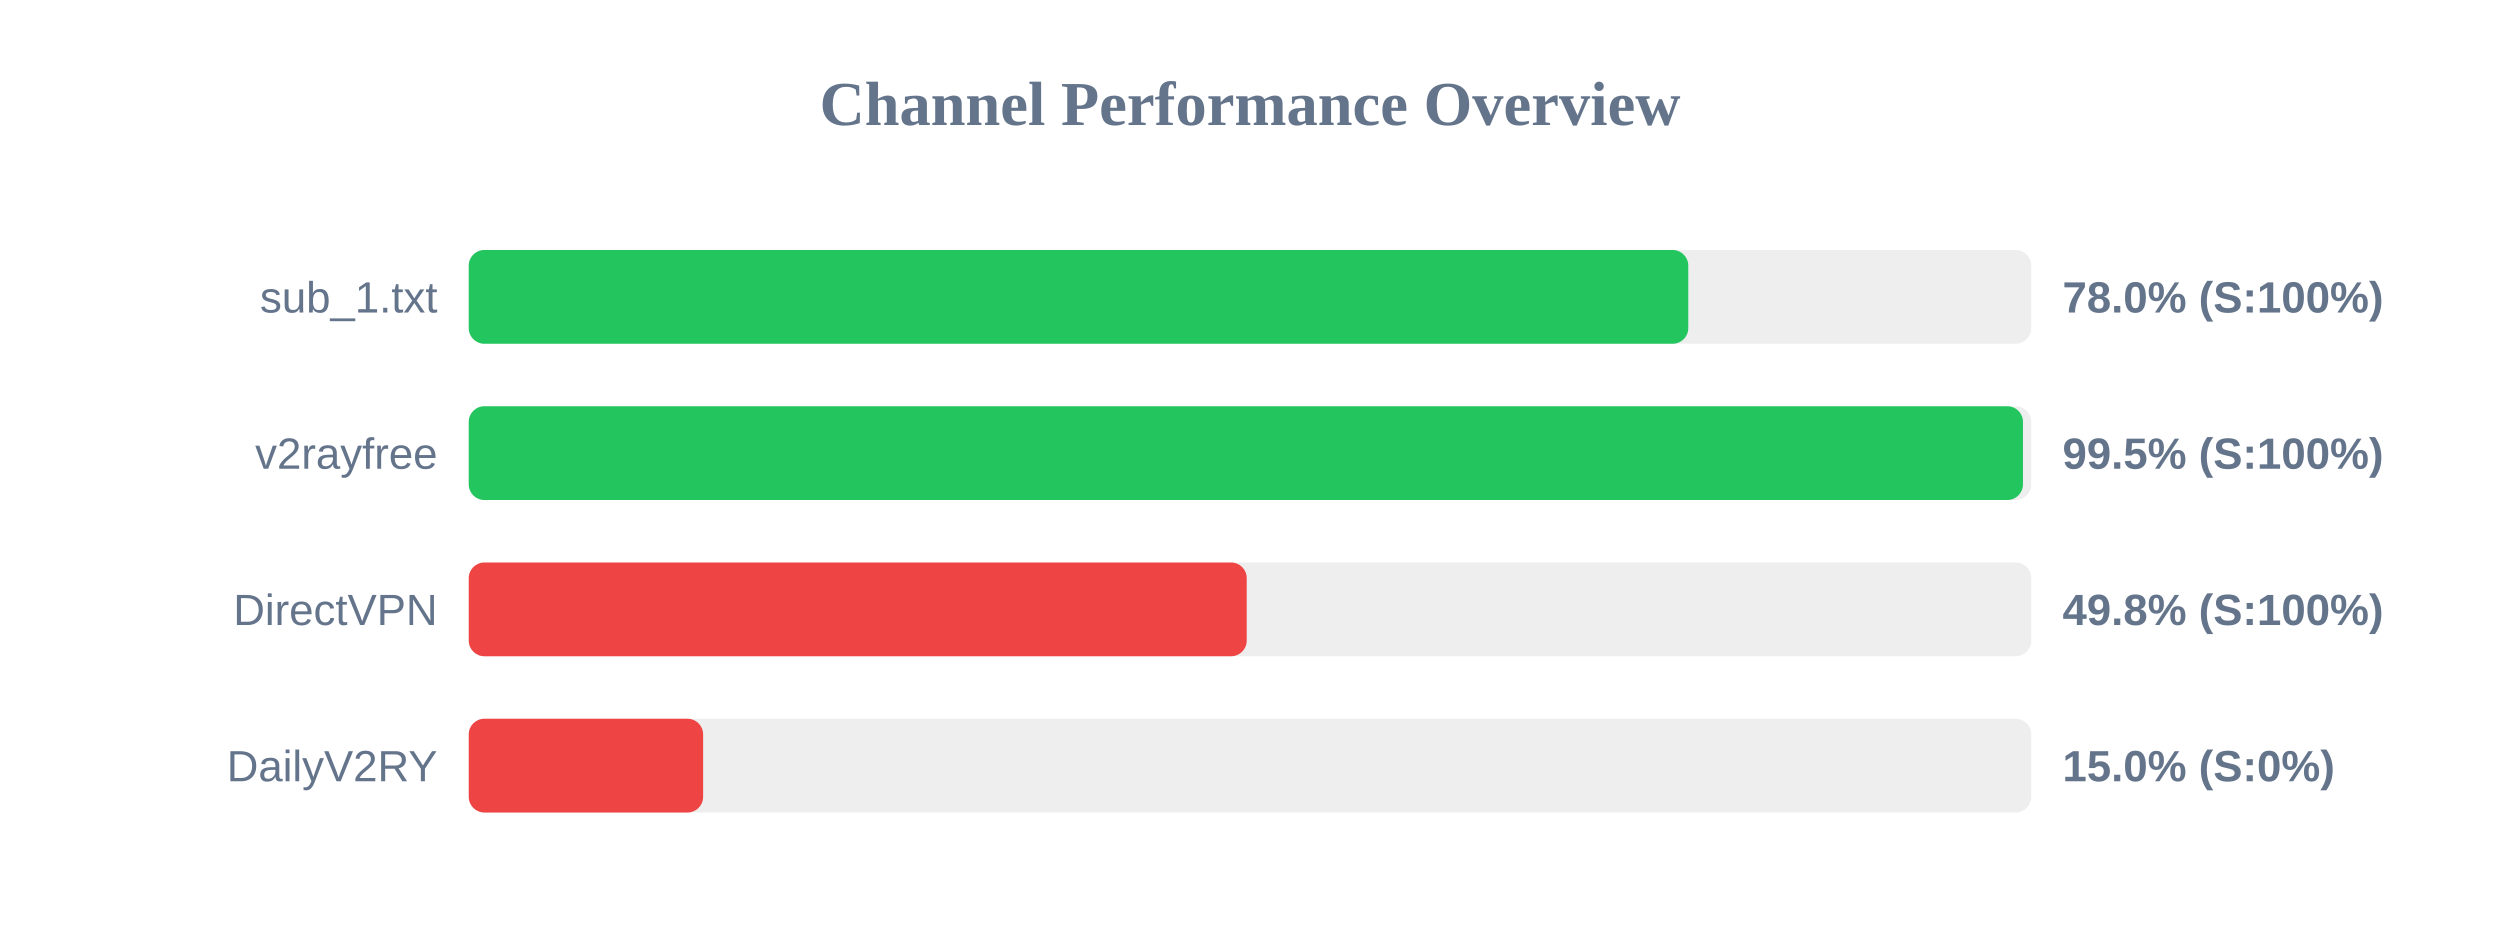
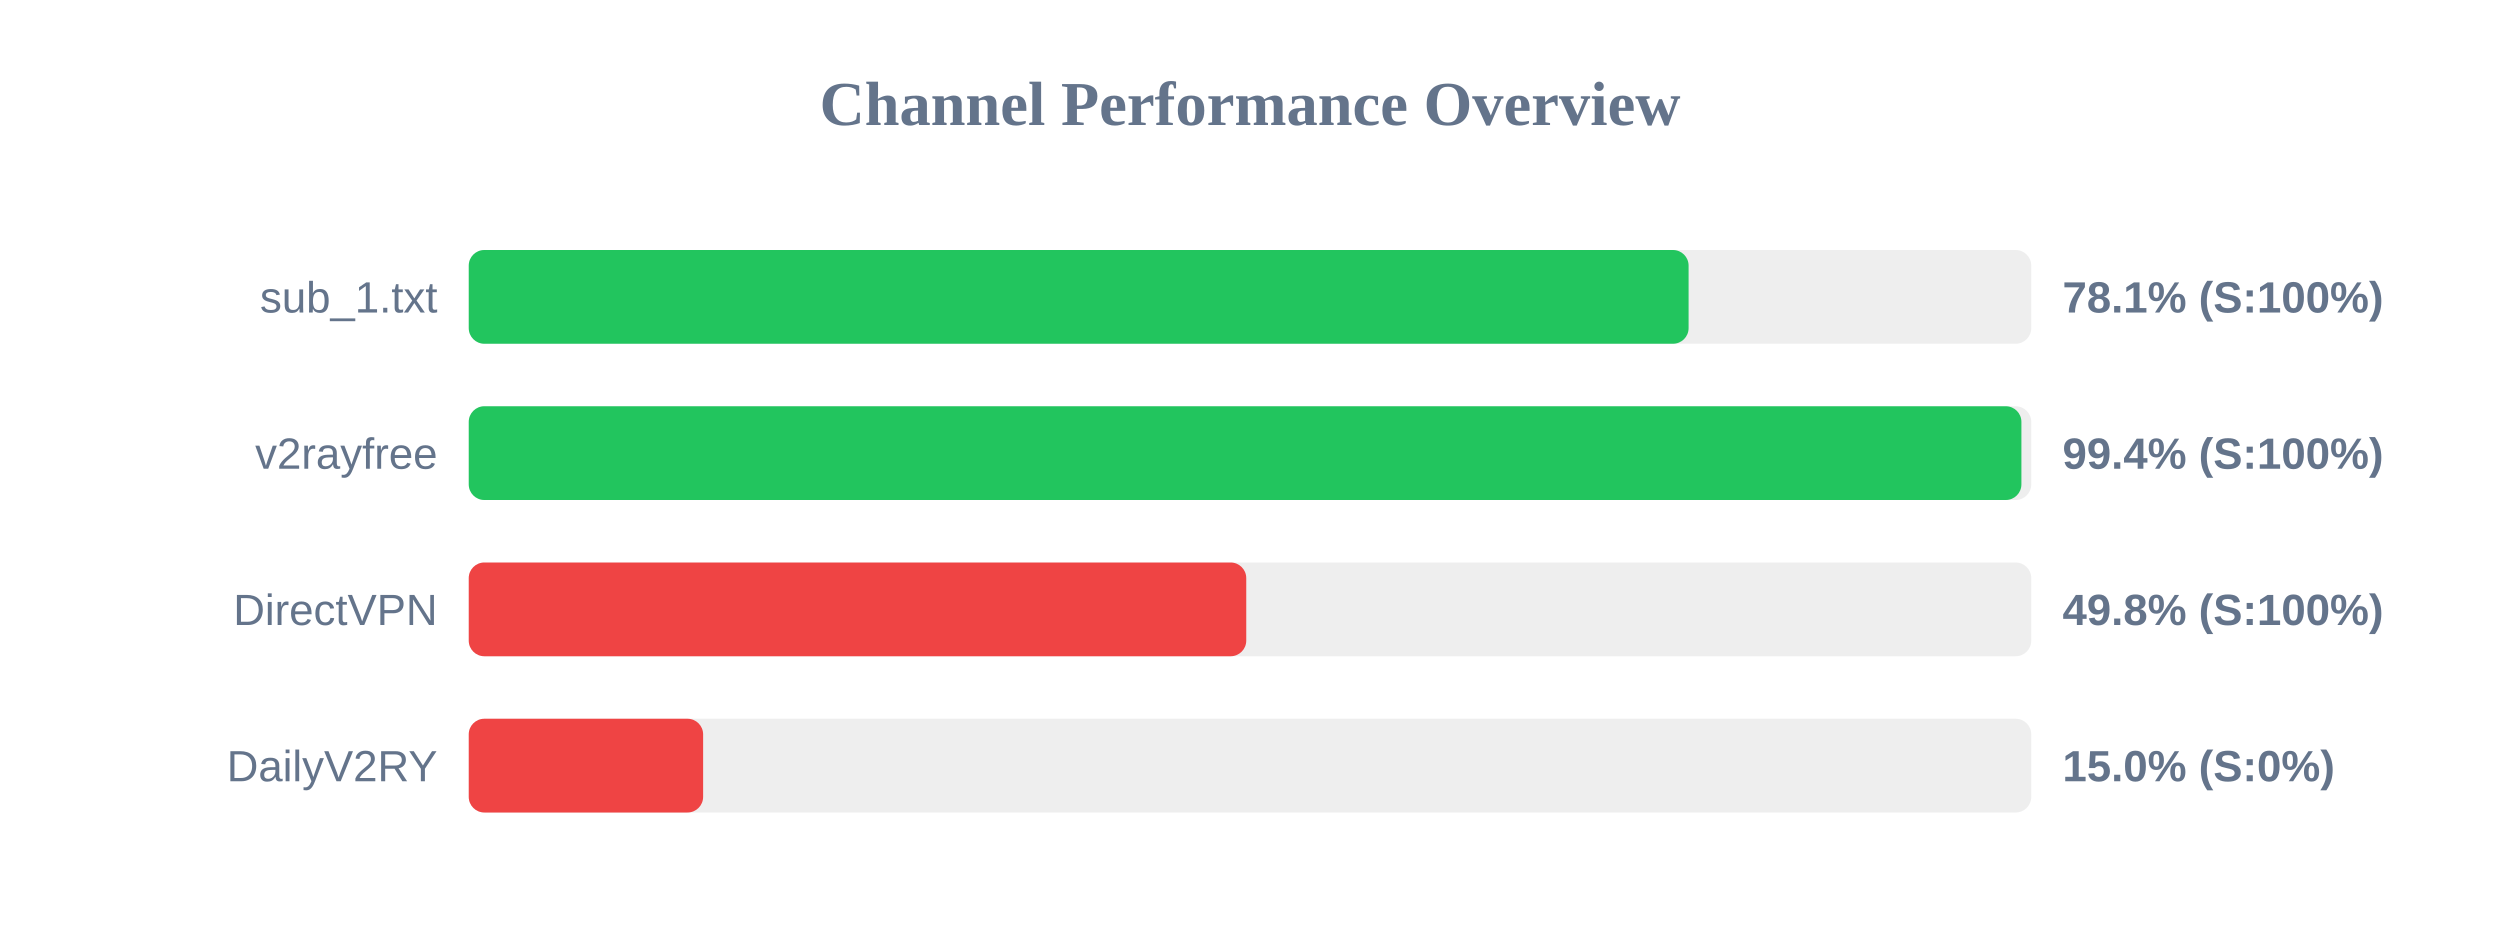
<svg xmlns="http://www.w3.org/2000/svg" width="800" height="300" version="1.1">
  <style>
        .row { font: 14px Arial; fill: #64748b; }
        .score { font: bold 14px Arial; fill: #64748b; }
    </style>
  <text x="400" y="40" text-anchor="middle" font-size="20px" font-weight="bold" fill="#64748b">Channel Performance Overview</text>
  <rect x="150" y="80" width="500" height="30" fill="#eee" rx="5" />
-   <rect x="150" y="80" width="390.25" height="30" fill="#22c55e" rx="5" />
+   <rect x="150" y="80" width="390.35" height="30" fill="#22c55e" rx="5" />
  <text x="140" y="100" text-anchor="end" class="row">sub_1.txt</text>
-   <text x="660" y="100" text-anchor="start" class="score">78.0% (S:100%)</text>
+   <text x="660" y="100" text-anchor="start" class="score">78.1% (S:100%)</text>
  <rect x="150" y="130" width="500" height="30" fill="#eee" rx="5" />
-   <rect x="150" y="130" width="497.35" height="30" fill="#22c55e" rx="5" />
+   <rect x="150" y="130" width="496.85" height="30" fill="#22c55e" rx="5" />
  <text x="140" y="150" text-anchor="end" class="row">v2rayfree</text>
-   <text x="660" y="150" text-anchor="start" class="score">99.5% (S:100%)</text>
+   <text x="660" y="150" text-anchor="start" class="score">99.4% (S:100%)</text>
  <rect x="150" y="180" width="500" height="30" fill="#eee" rx="5" />
-   <rect x="150" y="180" width="248.95" height="30" fill="#ef4444" rx="5" />
+   <rect x="150" y="180" width="248.8" height="30" fill="#ef4444" rx="5" />
  <text x="140" y="200" text-anchor="end" class="row">DirectVPN</text>
  <text x="660" y="200" text-anchor="start" class="score">49.8% (S:100%)</text>
  <rect x="150" y="230" width="500" height="30" fill="#eee" rx="5" />
  <rect x="150" y="230" width="75.0" height="30" fill="#ef4444" rx="5" />
  <text x="140" y="250" text-anchor="end" class="row">DailyV2RY</text>
  <text x="660" y="250" text-anchor="start" class="score">15.0% (S:0%)</text>
</svg>
